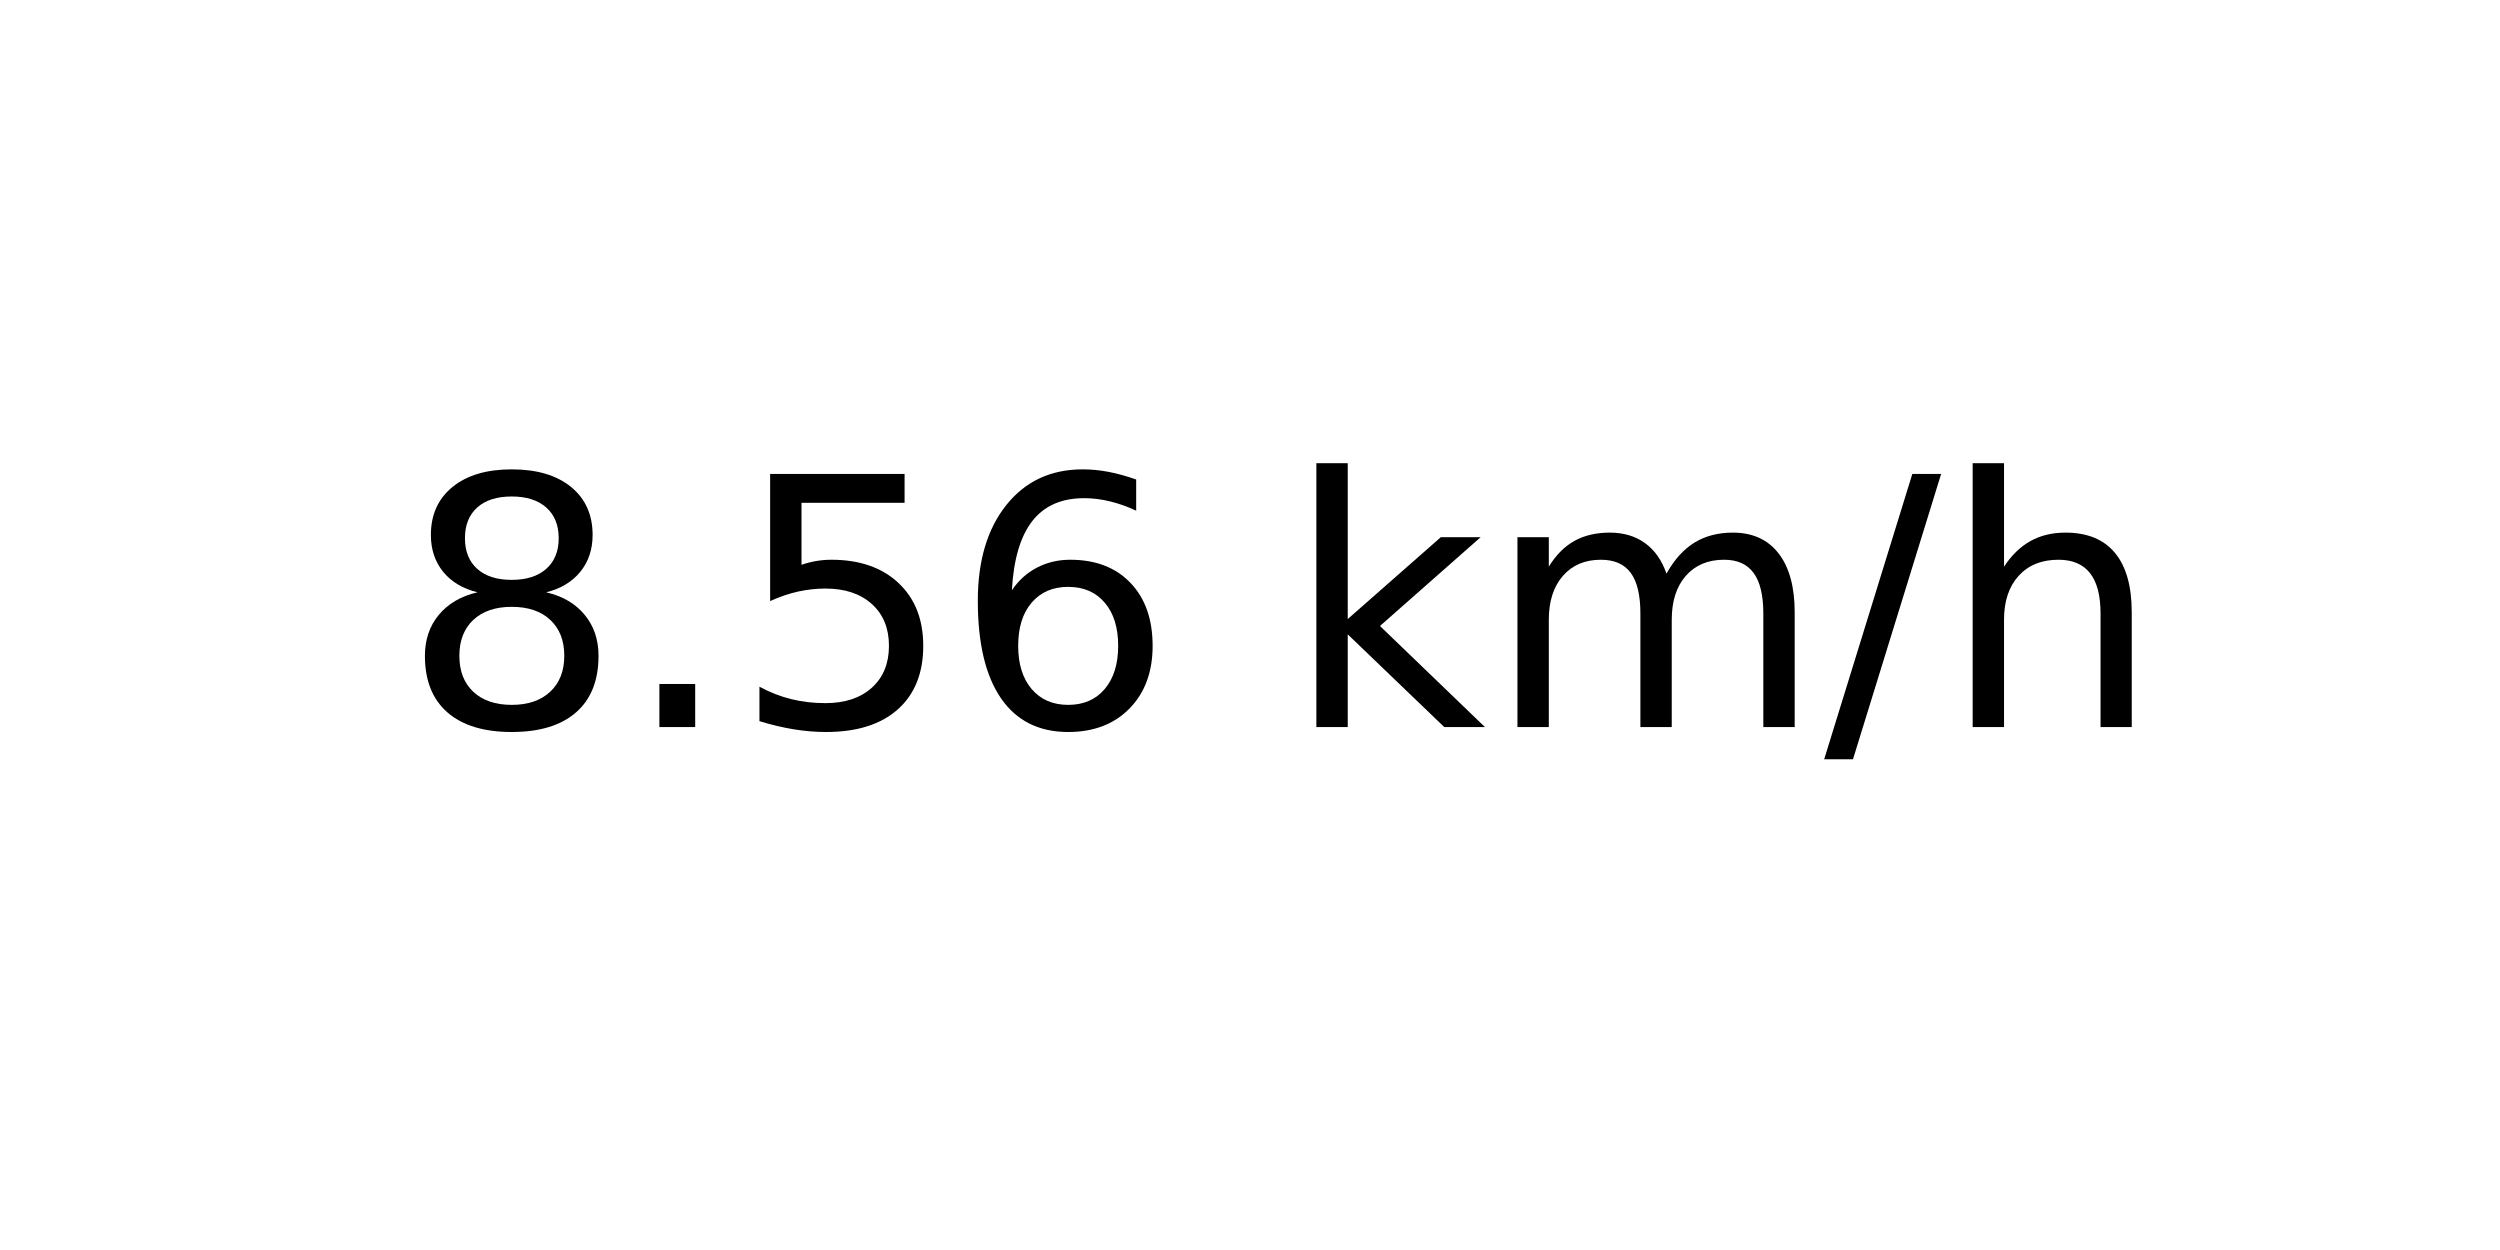
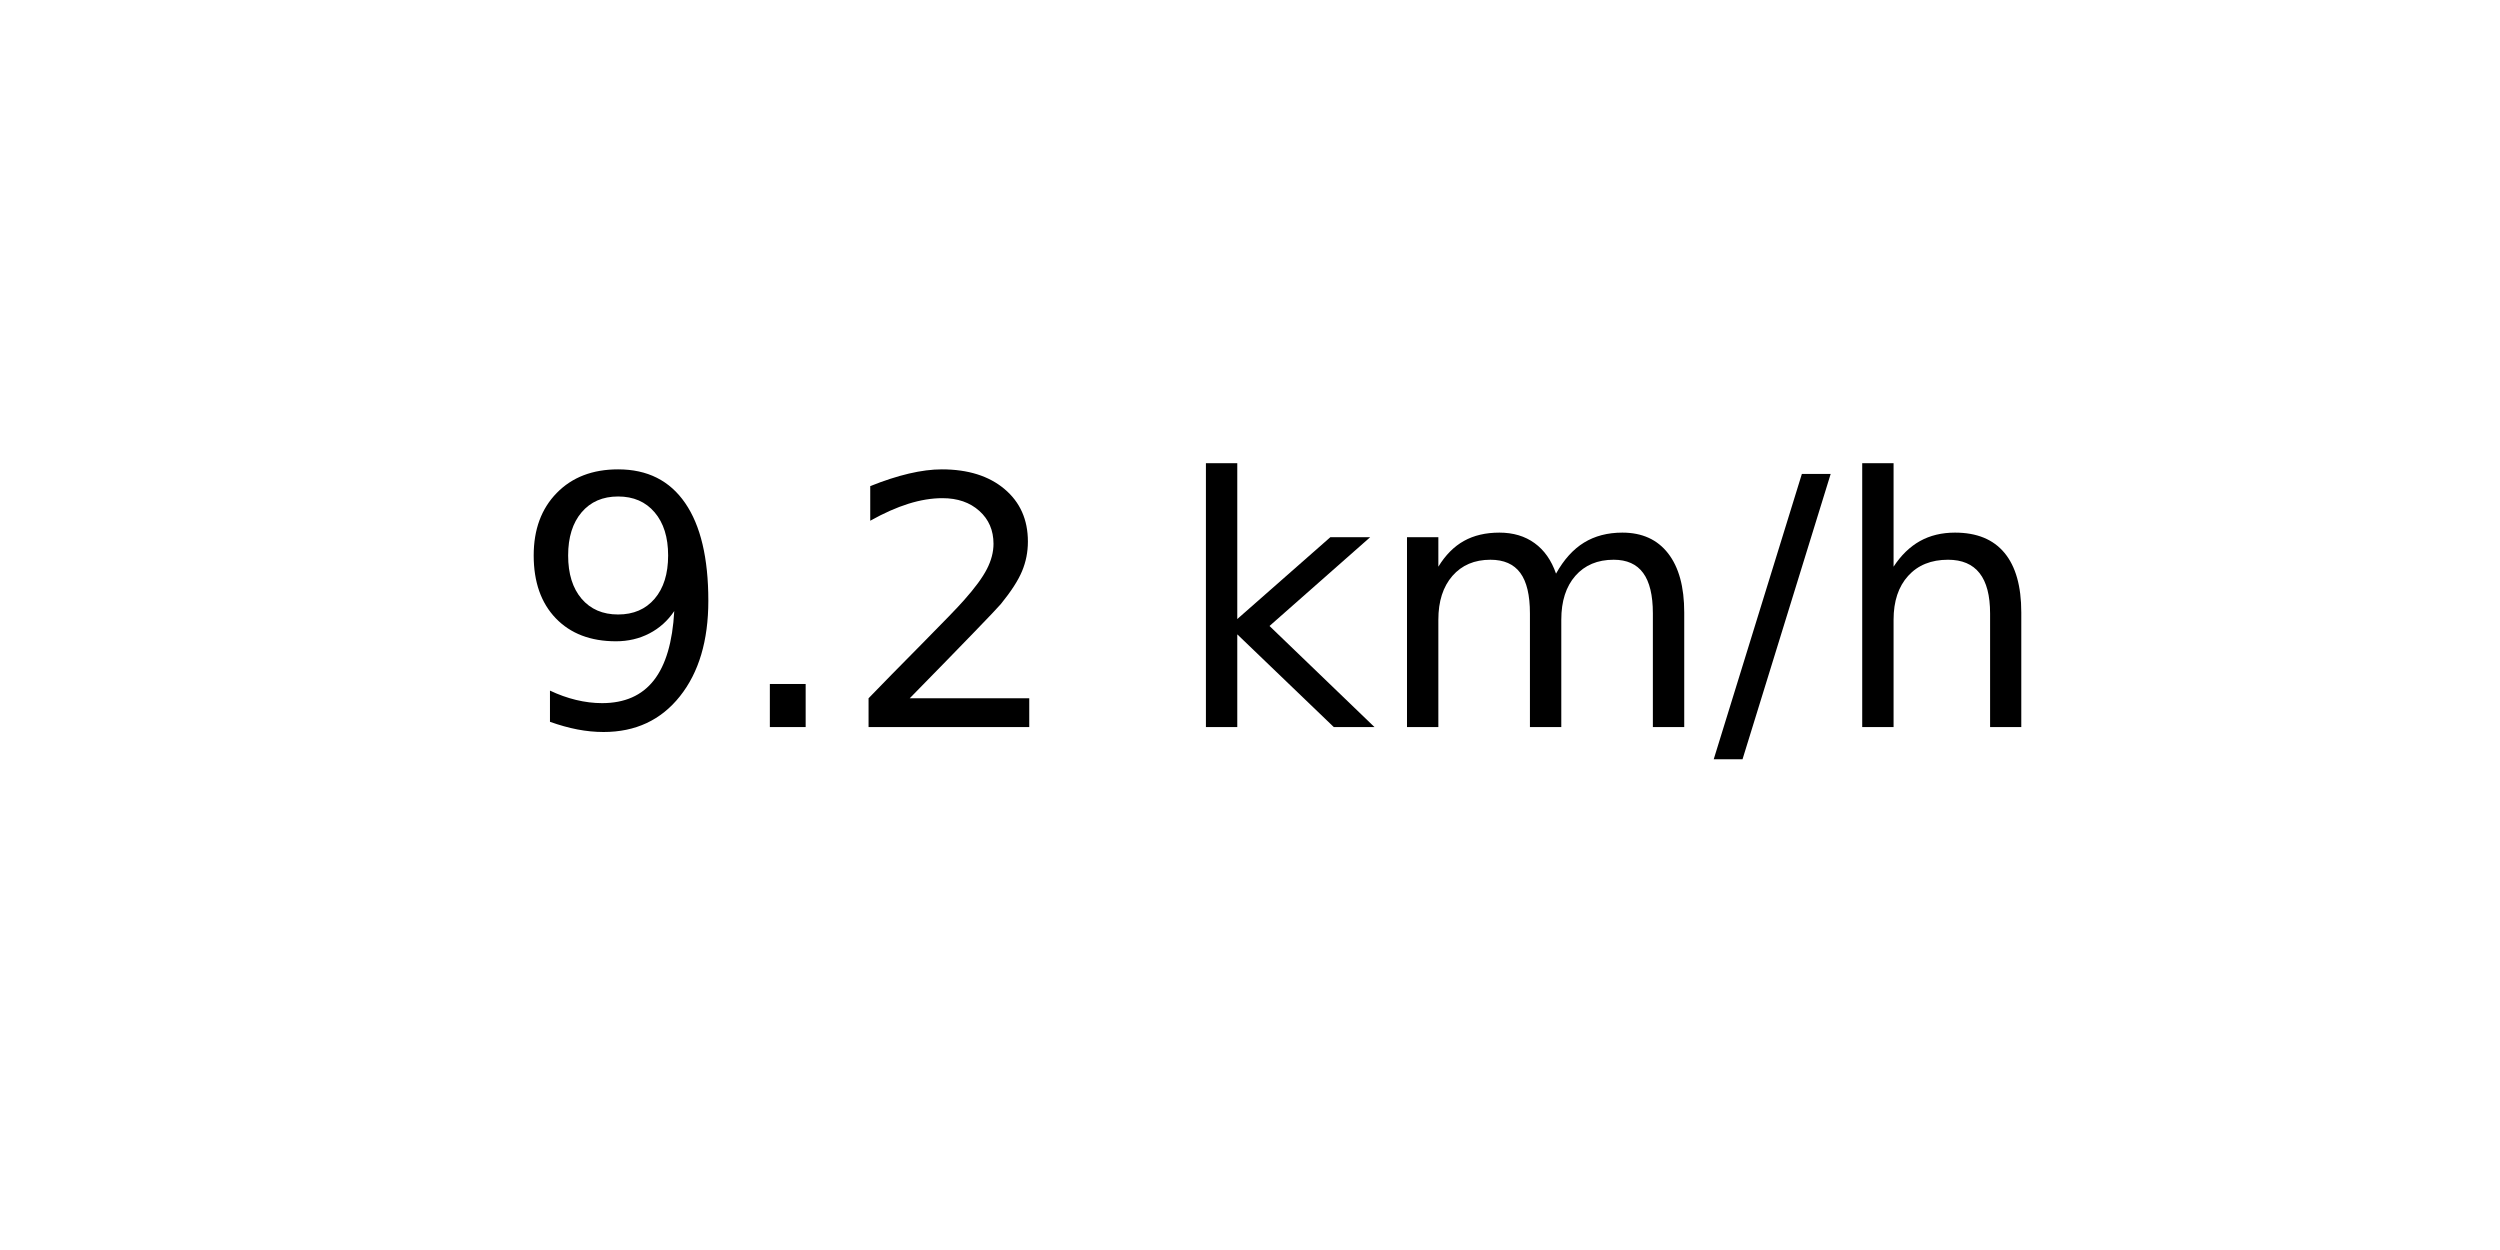
<svg xmlns="http://www.w3.org/2000/svg" xmlns:xlink="http://www.w3.org/1999/xlink" width="72pt" height="36pt" viewBox="0 0 72 36" version="1.1">
  <defs>
    <style type="text/css">*{stroke-linejoin: round; stroke-linecap: butt}</style>
  </defs>
  <g id="figure_1">
    <g id="axes_1">
      <g id="text_1">
-         <g transform="translate(11.55937 20.93937) scale(0.1 -0.1)">
+         <g transform="translate(14.74062 20.93937) scale(0.1 -0.1)">
          <defs>
-             <path id="DejaVuSans-38" d="M 2034 2216  Q 1584 2216 1326 1975  Q 1069 1734 1069 1313  Q 1069 891 1326 650  Q 1584 409 2034 409  Q 2484 409 2743 651  Q 3003 894 3003 1313  Q 3003 1734 2745 1975  Q 2488 2216 2034 2216  z M 1403 2484  Q 997 2584 770 2862  Q 544 3141 544 3541  Q 544 4100 942 4425  Q 1341 4750 2034 4750  Q 2731 4750 3128 4425  Q 3525 4100 3525 3541  Q 3525 3141 3298 2862  Q 3072 2584 2669 2484  Q 3125 2378 3379 2068  Q 3634 1759 3634 1313  Q 3634 634 3220 271  Q 2806 -91 2034 -91  Q 1263 -91 848 271  Q 434 634 434 1313  Q 434 1759 690 2068  Q 947 2378 1403 2484  z M 1172 3481  Q 1172 3119 1398 2916  Q 1625 2713 2034 2713  Q 2441 2713 2670 2916  Q 2900 3119 2900 3481  Q 2900 3844 2670 4047  Q 2441 4250 2034 4250  Q 1625 4250 1398 4047  Q 1172 3844 1172 3481  z " transform="scale(0.015625)" />
+             <path id="DejaVuSans-39" d="M 703 97  L 703 672  Q 941 559 1184 500  Q 1428 441 1663 441  Q 2288 441 2617 861  Q 2947 1281 2994 2138  Q 2813 1869 2534 1725  Q 2256 1581 1919 1581  Q 1219 1581 811 2004  Q 403 2428 403 3163  Q 403 3881 828 4315  Q 1253 4750 1959 4750  Q 2769 4750 3195 4129  Q 3622 3509 3622 2328  Q 3622 1225 3098 567  Q 2575 -91 1691 -91  Q 1453 -91 1209 -44  Q 966 3 703 97  z M 1959 2075  Q 2384 2075 2632 2365  Q 2881 2656 2881 3163  Q 2881 3666 2632 3958  Q 2384 4250 1959 4250  Q 1534 4250 1286 3958  Q 1038 3666 1038 3163  Q 1038 2656 1286 2365  Q 1534 2075 1959 2075  z " transform="scale(0.015625)" />
            <path id="DejaVuSans-2e" d="M 684 794  L 1344 794  L 1344 0  L 684 0  L 684 794  z " transform="scale(0.015625)" />
-             <path id="DejaVuSans-35" d="M 691 4666  L 3169 4666  L 3169 4134  L 1269 4134  L 1269 2991  Q 1406 3038 1543 3061  Q 1681 3084 1819 3084  Q 2600 3084 3056 2656  Q 3513 2228 3513 1497  Q 3513 744 3044 326  Q 2575 -91 1722 -91  Q 1428 -91 1123 -41  Q 819 9 494 109  L 494 744  Q 775 591 1075 516  Q 1375 441 1709 441  Q 2250 441 2565 725  Q 2881 1009 2881 1497  Q 2881 1984 2565 2268  Q 2250 2553 1709 2553  Q 1456 2553 1204 2497  Q 953 2441 691 2322  L 691 4666  z " transform="scale(0.015625)" />
-             <path id="DejaVuSans-36" d="M 2113 2584  Q 1688 2584 1439 2293  Q 1191 2003 1191 1497  Q 1191 994 1439 701  Q 1688 409 2113 409  Q 2538 409 2786 701  Q 3034 994 3034 1497  Q 3034 2003 2786 2293  Q 2538 2584 2113 2584  z M 3366 4563  L 3366 3988  Q 3128 4100 2886 4159  Q 2644 4219 2406 4219  Q 1781 4219 1451 3797  Q 1122 3375 1075 2522  Q 1259 2794 1537 2939  Q 1816 3084 2150 3084  Q 2853 3084 3261 2657  Q 3669 2231 3669 1497  Q 3669 778 3244 343  Q 2819 -91 2113 -91  Q 1303 -91 875 529  Q 447 1150 447 2328  Q 447 3434 972 4092  Q 1497 4750 2381 4750  Q 2619 4750 2861 4703  Q 3103 4656 3366 4563  z " transform="scale(0.015625)" />
+             <path id="DejaVuSans-32" d="M 1228 531  L 3431 531  L 3431 0  L 469 0  L 469 531  Q 828 903 1448 1529  Q 2069 2156 2228 2338  Q 2531 2678 2651 2914  Q 2772 3150 2772 3378  Q 2772 3750 2511 3984  Q 2250 4219 1831 4219  Q 1534 4219 1204 4116  Q 875 4013 500 3803  L 500 4441  Q 881 4594 1212 4672  Q 1544 4750 1819 4750  Q 2544 4750 2975 4387  Q 3406 4025 3406 3419  Q 3406 3131 3298 2873  Q 3191 2616 2906 2266  Q 2828 2175 2409 1742  Q 1991 1309 1228 531  z " transform="scale(0.015625)" />
            <path id="DejaVuSans-20" transform="scale(0.015625)" />
            <path id="DejaVuSans-6b" d="M 581 4863  L 1159 4863  L 1159 1991  L 2875 3500  L 3609 3500  L 1753 1863  L 3688 0  L 2938 0  L 1159 1709  L 1159 0  L 581 0  L 581 4863  z " transform="scale(0.015625)" />
            <path id="DejaVuSans-6d" d="M 3328 2828  Q 3544 3216 3844 3400  Q 4144 3584 4550 3584  Q 5097 3584 5394 3201  Q 5691 2819 5691 2113  L 5691 0  L 5113 0  L 5113 2094  Q 5113 2597 4934 2840  Q 4756 3084 4391 3084  Q 3944 3084 3684 2787  Q 3425 2491 3425 1978  L 3425 0  L 2847 0  L 2847 2094  Q 2847 2600 2669 2842  Q 2491 3084 2119 3084  Q 1678 3084 1418 2786  Q 1159 2488 1159 1978  L 1159 0  L 581 0  L 581 3500  L 1159 3500  L 1159 2956  Q 1356 3278 1631 3431  Q 1906 3584 2284 3584  Q 2666 3584 2933 3390  Q 3200 3197 3328 2828  z " transform="scale(0.015625)" />
            <path id="DejaVuSans-2f" d="M 1625 4666  L 2156 4666  L 531 -594  L 0 -594  L 1625 4666  z " transform="scale(0.015625)" />
            <path id="DejaVuSans-68" d="M 3513 2113  L 3513 0  L 2938 0  L 2938 2094  Q 2938 2591 2744 2837  Q 2550 3084 2163 3084  Q 1697 3084 1428 2787  Q 1159 2491 1159 1978  L 1159 0  L 581 0  L 581 4863  L 1159 4863  L 1159 2956  Q 1366 3272 1645 3428  Q 1925 3584 2291 3584  Q 2894 3584 3203 3211  Q 3513 2838 3513 2113  z " transform="scale(0.015625)" />
          </defs>
-           <use xlink:href="#DejaVuSans-38" />
+           <use xlink:href="#DejaVuSans-39" />
          <use xlink:href="#DejaVuSans-2e" x="63.623" />
-           <use xlink:href="#DejaVuSans-35" x="95.41" />
-           <use xlink:href="#DejaVuSans-36" x="159.033" />
-           <use xlink:href="#DejaVuSans-20" x="222.656" />
-           <use xlink:href="#DejaVuSans-6b" x="254.443" />
-           <use xlink:href="#DejaVuSans-6d" x="312.354" />
-           <use xlink:href="#DejaVuSans-2f" x="409.766" />
-           <use xlink:href="#DejaVuSans-68" x="443.457" />
+           <use xlink:href="#DejaVuSans-32" x="95.41" />
+           <use xlink:href="#DejaVuSans-20" x="159.033" />
+           <use xlink:href="#DejaVuSans-6b" x="190.82" />
+           <use xlink:href="#DejaVuSans-6d" x="248.73" />
+           <use xlink:href="#DejaVuSans-2f" x="346.143" />
+           <use xlink:href="#DejaVuSans-68" x="379.834" />
        </g>
      </g>
    </g>
  </g>
</svg>
